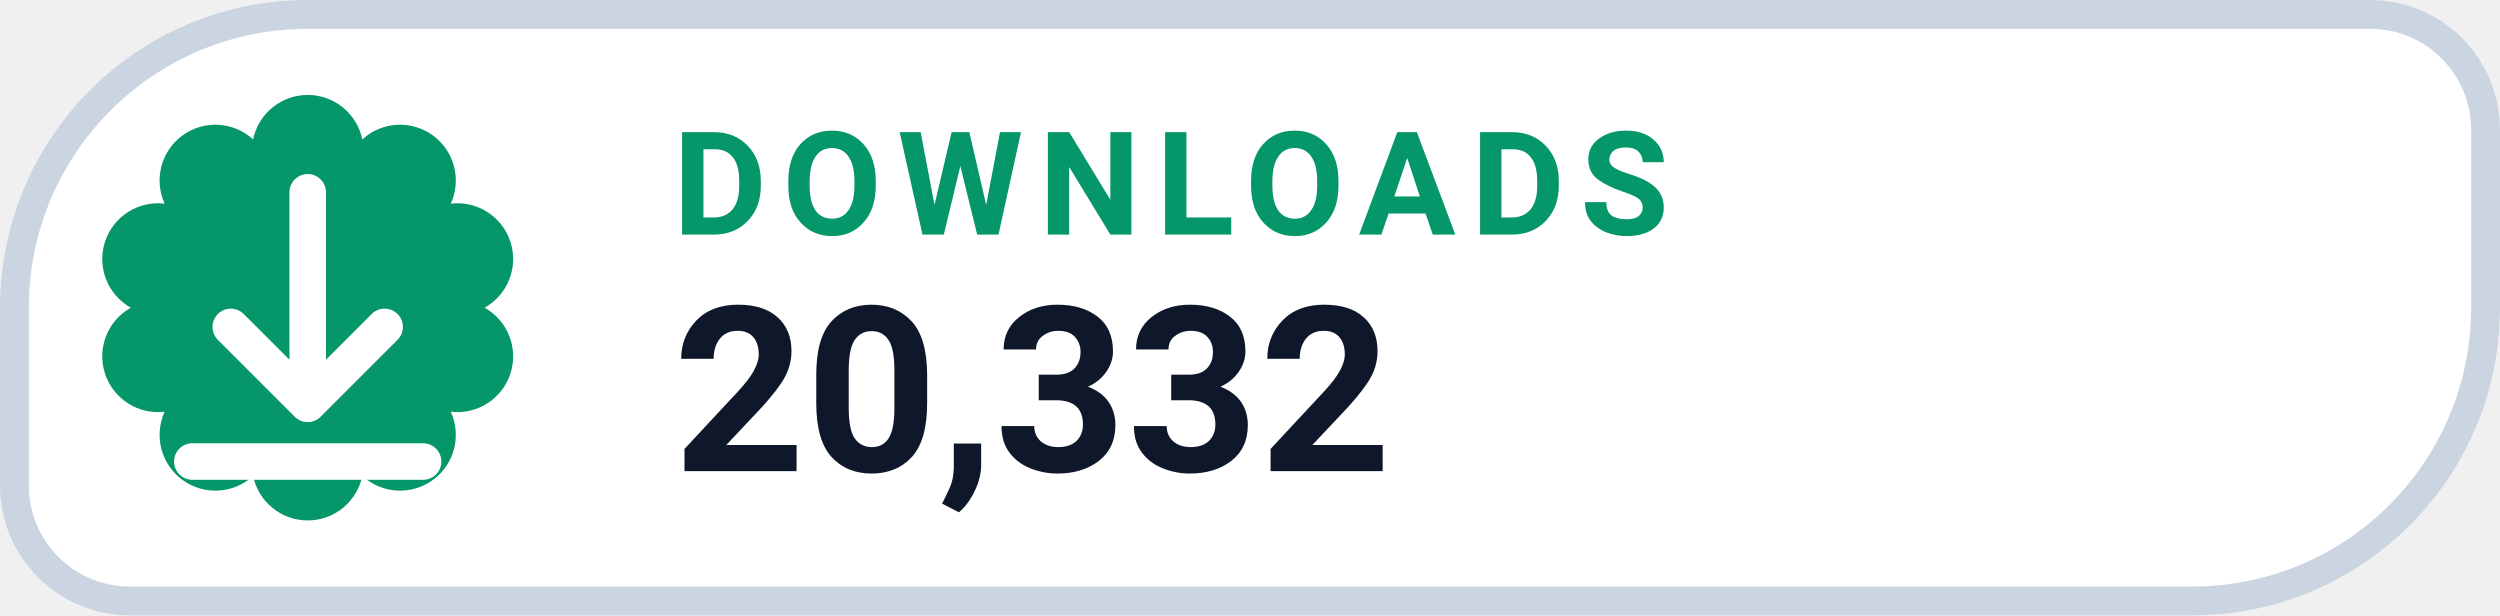
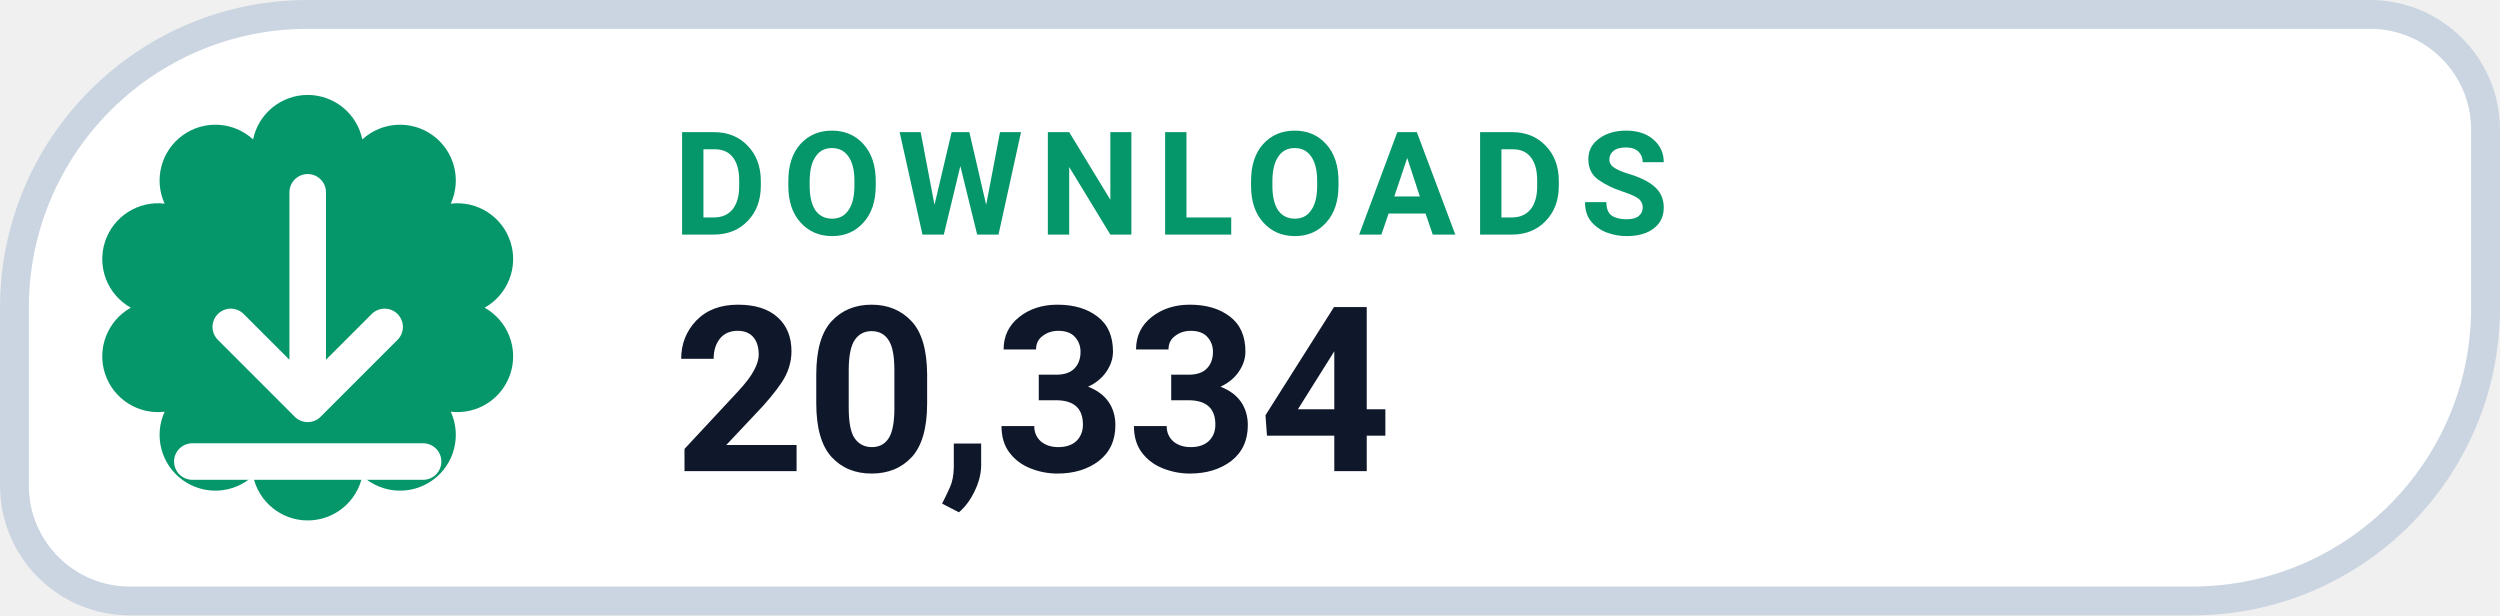
- <svg xmlns="http://www.w3.org/2000/svg" width="126" height="31.015" viewBox="0 0 130 32" role="img" aria-label="DOWNLOADS 20,332">
+ <svg xmlns="http://www.w3.org/2000/svg" width="126" height="31.015" viewBox="0 0 130 32" role="img" aria-label="DOWNLOADS 20,334">
  <path d="M 16.00 0.75 H 123.25 A 6.00 6.00 0 0 1 129.25 6.75 V 16.00 A 15.25 15.25 0 0 1 114.00 31.25 H 6.75 A 6.00 6.00 0 0 1 0.75 25.25 V 16.00 A 15.25 15.25 0 0 1 16.00 0.75 Z" fill="#FFFFFF" stroke="#CBD5E1" stroke-width="1.5" />
  <path d="M 13.16 7.25 A 2.90 2.90 0 0 1 18.84 7.25 A 2.90 2.90 0 0 1 23.44 10.59 A 2.90 2.90 0 0 1 25.20 16.00 A 2.90 2.90 0 0 1 23.44 21.41 A 2.90 2.90 0 0 1 18.84 24.75 A 2.90 2.90 0 0 1 13.16 24.75 A 2.90 2.90 0 0 1 8.56 21.41 A 2.90 2.90 0 0 1 6.80 16.00 A 2.90 2.90 0 0 1 8.56 10.59 A 2.90 2.90 0 0 1 13.16 7.25 Z" fill="#059669" />
  <g transform="translate(16 16)" style="color:#FFFFFF;">
    <path d="M0 -6 v11 m0 0 l4 -4 m-4 4 l-4 -4 M-6 8 h12" fill="none" stroke="currentColor" stroke-width="1.9" stroke-linecap="round" stroke-linejoin="round" />
  </g>
  <text x="35" y="12.2" fill="#059669" font-family="-apple-system,BlinkMacSystemFont,'Segoe UI',Roboto,Helvetica,Arial,sans-serif" font-size="7.5" font-weight="700" letter-spacing=".8">DOWNLOADS</text>
-   <text x="35" y="24.5" fill="#0F172A" font-family="-apple-system,BlinkMacSystemFont,'Segoe UI',Roboto,Helvetica,Arial,sans-serif" font-size="12" font-weight="750">20,332</text>
+   <text x="35" y="24.5" fill="#0F172A" font-family="-apple-system,BlinkMacSystemFont,'Segoe UI',Roboto,Helvetica,Arial,sans-serif" font-size="12" font-weight="750">20,334</text>
</svg>
